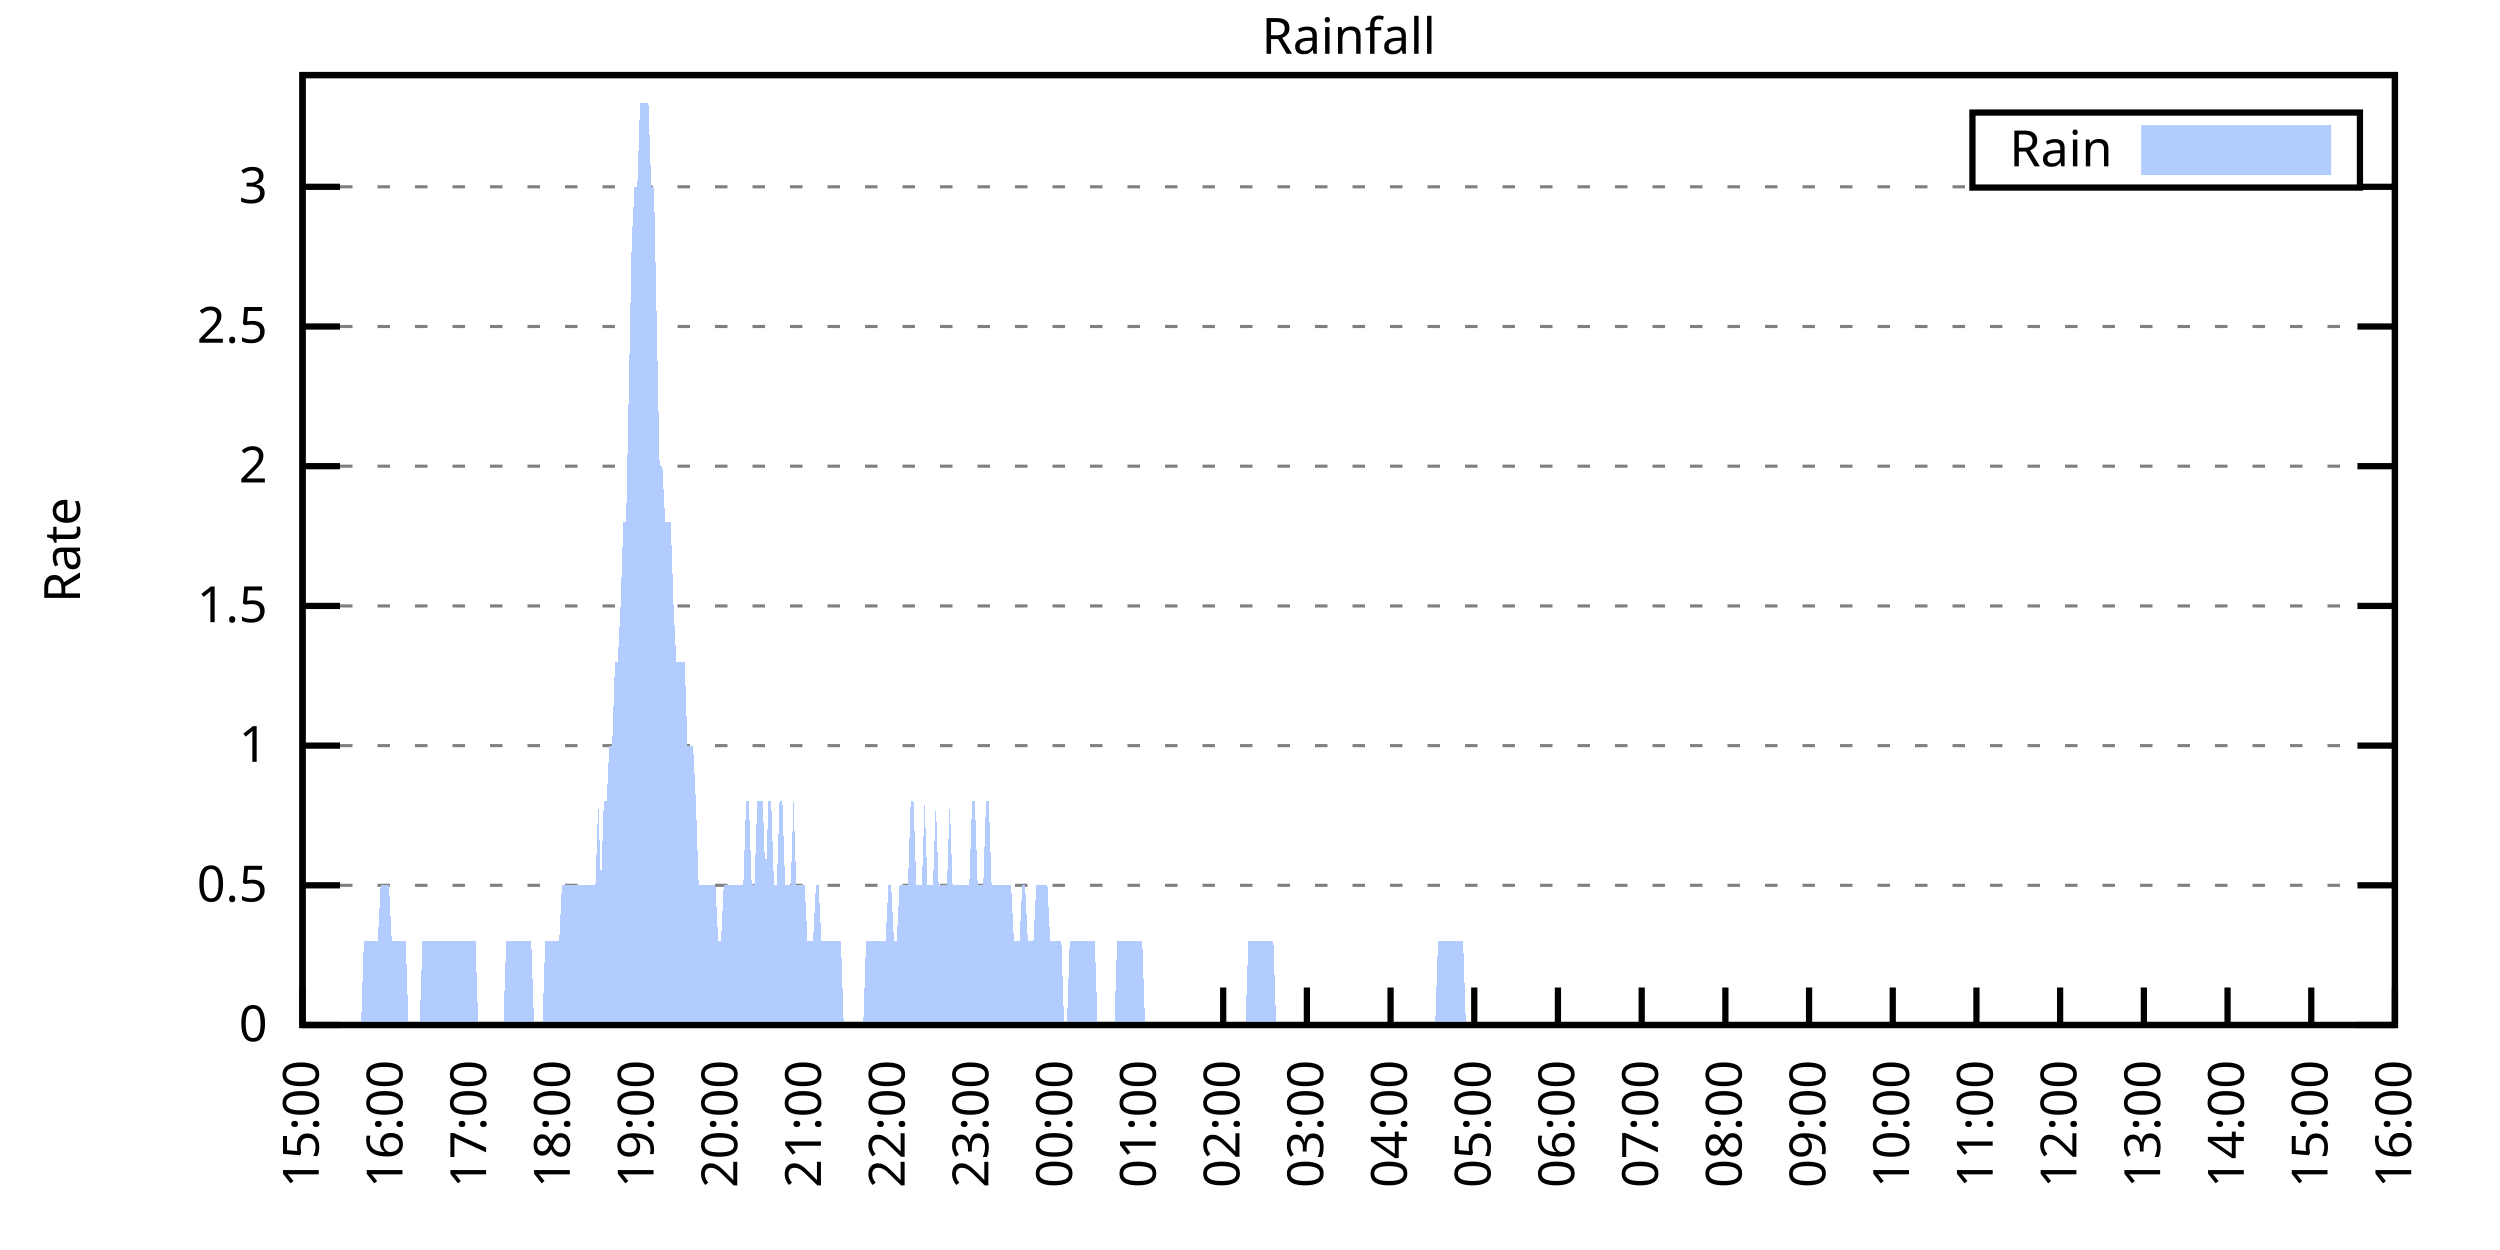
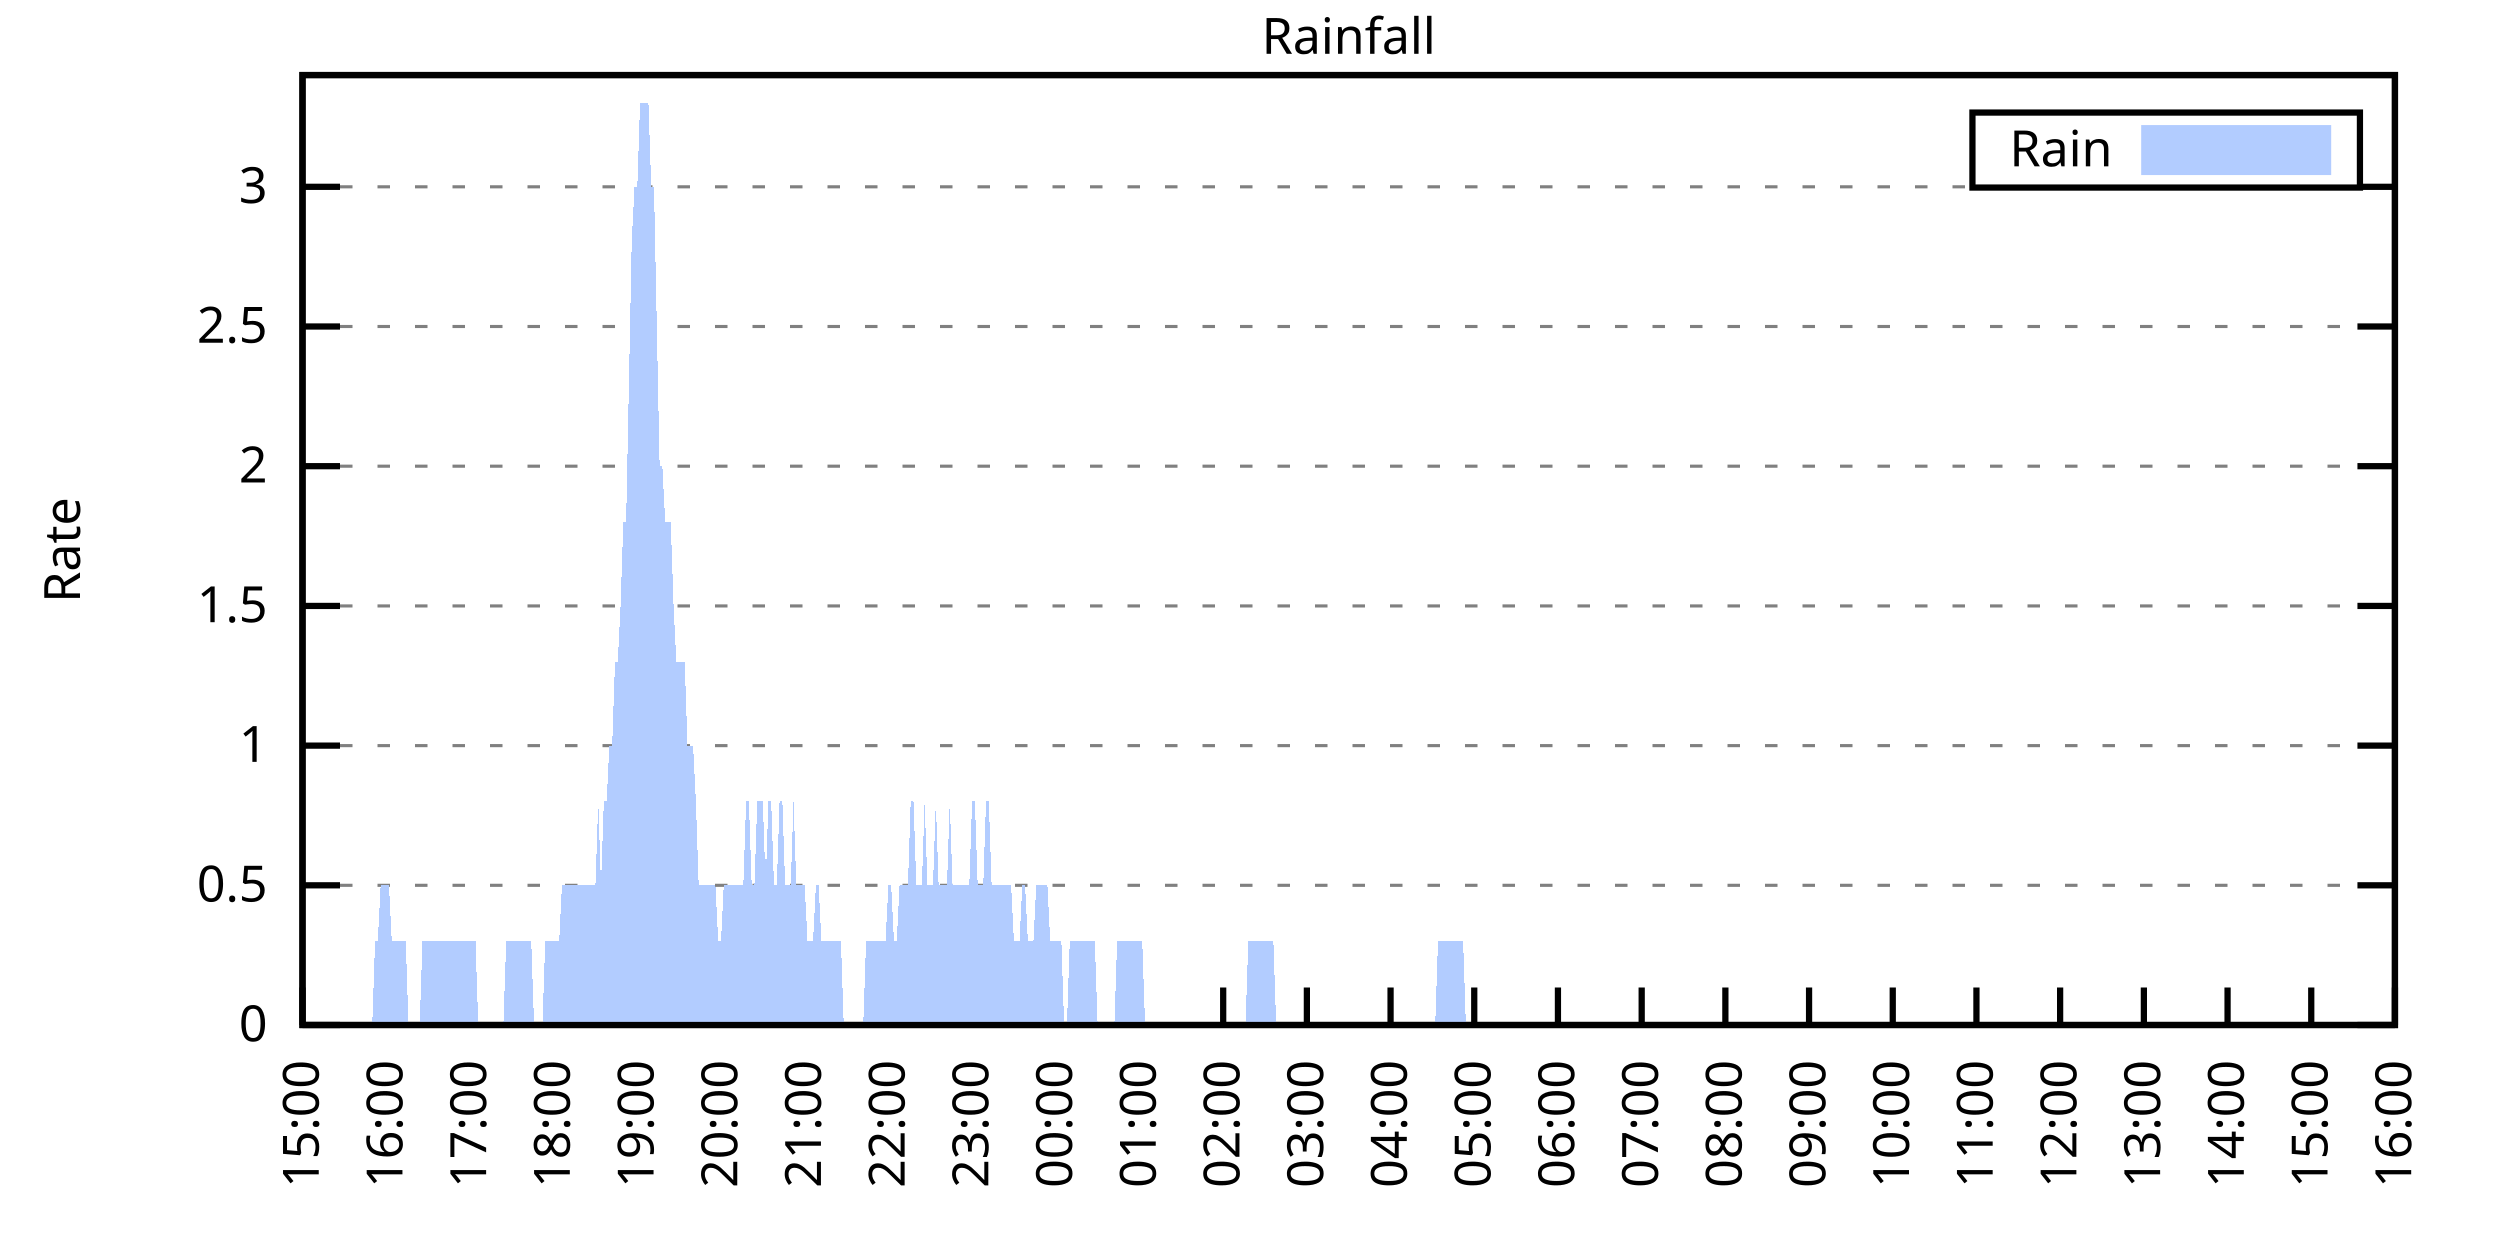
<svg xmlns="http://www.w3.org/2000/svg" xmlns:xlink="http://www.w3.org/1999/xlink" width="400" height="200" viewBox="0 0 400 200">
  <g id="gnuplot_canvas">
    <rect x="0" y="0" width="400" height="200" fill="none" />
    <defs>
      <circle id="gpDot" r="0.5" stroke-width="0.5" stroke="currentColor" />
      <path id="gpPt0" stroke-width="0.333" stroke="currentColor" d="M-1,0 h2 M0,-1 v2" />
      <path id="gpPt1" stroke-width="0.333" stroke="currentColor" d="M-1,-1 L1,1 M1,-1 L-1,1" />
      <path id="gpPt2" stroke-width="0.333" stroke="currentColor" d="M-1,0 L1,0 M0,-1 L0,1 M-1,-1 L1,1 M-1,1 L1,-1" />
      <rect id="gpPt3" stroke-width="0.333" stroke="currentColor" x="-1" y="-1" width="2" height="2" />
      <rect id="gpPt4" stroke-width="0.333" stroke="currentColor" fill="currentColor" x="-1" y="-1" width="2" height="2" />
      <circle id="gpPt5" stroke-width="0.333" stroke="currentColor" cx="0" cy="0" r="1" />
      <use xlink:href="#gpPt5" id="gpPt6" fill="currentColor" stroke="none" />
      <path id="gpPt7" stroke-width="0.333" stroke="currentColor" d="M0,-1.33 L-1.33,0.67 L1.33,0.67 z" />
      <use xlink:href="#gpPt7" id="gpPt8" fill="currentColor" stroke="none" />
      <use xlink:href="#gpPt7" id="gpPt9" stroke="currentColor" transform="rotate(180)" />
      <use xlink:href="#gpPt9" id="gpPt10" fill="currentColor" stroke="none" />
      <use xlink:href="#gpPt3" id="gpPt11" stroke="currentColor" transform="rotate(45)" />
      <use xlink:href="#gpPt11" id="gpPt12" fill="currentColor" stroke="none" />
      <path id="gpPt13" stroke-width="0.333" stroke="currentColor" d="M0,1.330 L1.265,0.411 L0.782,-1.067 L-0.782,-1.076 L-1.265,0.411 z" />
      <use xlink:href="#gpPt13" id="gpPt14" fill="currentColor" stroke="none" />
      <filter id="textbox" filterUnits="objectBoundingBox" x="0" y="0" height="1" width="1">
        <feFlood flood-color="white" flood-opacity="1" result="bgnd" />
        <feComposite in="SourceGraphic" in2="bgnd" operator="atop" />
      </filter>
      <filter id="greybox" filterUnits="objectBoundingBox" x="0" y="0" height="1" width="1">
        <feFlood flood-color="lightgrey" flood-opacity="1" result="grey" />
        <feComposite in="SourceGraphic" in2="grey" operator="atop" />
      </filter>
    </defs>
    <g fill="none" color="white" stroke="currentColor" stroke-width="1.00" stroke-linecap="butt" stroke-linejoin="miter">
</g>
    <g fill="none" color="black" stroke="currentColor" stroke-width="1.00" stroke-linecap="butt" stroke-linejoin="miter">
      <g stroke="none" shape-rendering="crispEdges">
        <polygon fill="rgb(255, 255, 255)" points="48.40,164.00 383.18,164.00 383.18,12.02 48.40,12.02 " />
      </g>
    </g>
    <g fill="none" color="black" stroke="currentColor" stroke-width="1.00" stroke-linecap="butt" stroke-linejoin="miter">
</g>
    <g fill="none" color="black" stroke="black" stroke-width="0.50" stroke-linecap="butt" stroke-linejoin="miter">
</g>
    <g fill="none" color="gray" stroke="currentColor" stroke-width="0.50" stroke-linecap="butt" stroke-linejoin="miter">
      <path stroke="gray" stroke-dasharray="2,4" class="gridline" d="M48.40,164.00 L383.19,164.00  " />
    </g>
    <g fill="none" color="gray" stroke="gray" stroke-width="1.00" stroke-linecap="butt" stroke-linejoin="miter">
</g>
    <g fill="none" color="black" stroke="currentColor" stroke-width="1.00" stroke-linecap="butt" stroke-linejoin="miter">
      <path stroke="black" d="M48.40,164.00 L54.40,164.00 M383.19,164.00 L377.19,164.00  " />
      <g transform="translate(42.80,166.60)" stroke="none" fill="black" font-family="Sans" font-size="8.00" text-anchor="end">
        <text>
          <tspan font-family="Sans"> 0</tspan>
        </text>
      </g>
    </g>
    <g fill="none" color="black" stroke="currentColor" stroke-width="1.00" stroke-linecap="butt" stroke-linejoin="miter">
</g>
    <g fill="none" color="black" stroke="black" stroke-width="0.50" stroke-linecap="butt" stroke-linejoin="miter">
</g>
    <g fill="none" color="gray" stroke="currentColor" stroke-width="0.50" stroke-linecap="butt" stroke-linejoin="miter">
      <path stroke="gray" stroke-dasharray="2,4" class="gridline" d="M48.40,141.65 L383.19,141.65  " />
    </g>
    <g fill="none" color="gray" stroke="gray" stroke-width="1.00" stroke-linecap="butt" stroke-linejoin="miter">
</g>
    <g fill="none" color="black" stroke="currentColor" stroke-width="1.00" stroke-linecap="butt" stroke-linejoin="miter">
      <path stroke="black" d="M48.40,141.65 L54.40,141.65 M383.19,141.65 L377.19,141.65  " />
      <g transform="translate(42.80,144.25)" stroke="none" fill="black" font-family="Sans" font-size="8.00" text-anchor="end">
        <text>
          <tspan font-family="Sans"> 0.5</tspan>
        </text>
      </g>
    </g>
    <g fill="none" color="black" stroke="currentColor" stroke-width="1.00" stroke-linecap="butt" stroke-linejoin="miter">
</g>
    <g fill="none" color="black" stroke="black" stroke-width="0.50" stroke-linecap="butt" stroke-linejoin="miter">
</g>
    <g fill="none" color="gray" stroke="currentColor" stroke-width="0.50" stroke-linecap="butt" stroke-linejoin="miter">
      <path stroke="gray" stroke-dasharray="2,4" class="gridline" d="M48.40,119.30 L383.19,119.30  " />
    </g>
    <g fill="none" color="gray" stroke="gray" stroke-width="1.00" stroke-linecap="butt" stroke-linejoin="miter">
</g>
    <g fill="none" color="black" stroke="currentColor" stroke-width="1.00" stroke-linecap="butt" stroke-linejoin="miter">
      <path stroke="black" d="M48.40,119.30 L54.40,119.30 M383.19,119.30 L377.19,119.30  " />
      <g transform="translate(42.80,121.90)" stroke="none" fill="black" font-family="Sans" font-size="8.00" text-anchor="end">
        <text>
          <tspan font-family="Sans"> 1</tspan>
        </text>
      </g>
    </g>
    <g fill="none" color="black" stroke="currentColor" stroke-width="1.00" stroke-linecap="butt" stroke-linejoin="miter">
</g>
    <g fill="none" color="black" stroke="black" stroke-width="0.50" stroke-linecap="butt" stroke-linejoin="miter">
</g>
    <g fill="none" color="gray" stroke="currentColor" stroke-width="0.50" stroke-linecap="butt" stroke-linejoin="miter">
      <path stroke="gray" stroke-dasharray="2,4" class="gridline" d="M48.40,96.95 L383.19,96.95  " />
    </g>
    <g fill="none" color="gray" stroke="gray" stroke-width="1.00" stroke-linecap="butt" stroke-linejoin="miter">
</g>
    <g fill="none" color="black" stroke="currentColor" stroke-width="1.00" stroke-linecap="butt" stroke-linejoin="miter">
      <path stroke="black" d="M48.40,96.95 L54.40,96.95 M383.19,96.95 L377.19,96.95  " />
      <g transform="translate(42.80,99.55)" stroke="none" fill="black" font-family="Sans" font-size="8.00" text-anchor="end">
        <text>
          <tspan font-family="Sans"> 1.5</tspan>
        </text>
      </g>
    </g>
    <g fill="none" color="black" stroke="currentColor" stroke-width="1.00" stroke-linecap="butt" stroke-linejoin="miter">
</g>
    <g fill="none" color="black" stroke="black" stroke-width="0.50" stroke-linecap="butt" stroke-linejoin="miter">
</g>
    <g fill="none" color="gray" stroke="currentColor" stroke-width="0.50" stroke-linecap="butt" stroke-linejoin="miter">
      <path stroke="gray" stroke-dasharray="2,4" class="gridline" d="M48.40,74.59 L383.19,74.59  " />
    </g>
    <g fill="none" color="gray" stroke="gray" stroke-width="1.00" stroke-linecap="butt" stroke-linejoin="miter">
</g>
    <g fill="none" color="black" stroke="currentColor" stroke-width="1.00" stroke-linecap="butt" stroke-linejoin="miter">
      <path stroke="black" d="M48.40,74.59 L54.40,74.59 M383.19,74.59 L377.19,74.59  " />
      <g transform="translate(42.80,77.19)" stroke="none" fill="black" font-family="Sans" font-size="8.00" text-anchor="end">
        <text>
          <tspan font-family="Sans"> 2</tspan>
        </text>
      </g>
    </g>
    <g fill="none" color="black" stroke="currentColor" stroke-width="1.00" stroke-linecap="butt" stroke-linejoin="miter">
</g>
    <g fill="none" color="black" stroke="black" stroke-width="0.50" stroke-linecap="butt" stroke-linejoin="miter">
</g>
    <g fill="none" color="gray" stroke="currentColor" stroke-width="0.50" stroke-linecap="butt" stroke-linejoin="miter">
      <path stroke="gray" stroke-dasharray="2,4" class="gridline" d="M48.40,52.24 L383.19,52.24  " />
    </g>
    <g fill="none" color="gray" stroke="gray" stroke-width="1.00" stroke-linecap="butt" stroke-linejoin="miter">
</g>
    <g fill="none" color="black" stroke="currentColor" stroke-width="1.00" stroke-linecap="butt" stroke-linejoin="miter">
      <path stroke="black" d="M48.40,52.24 L54.40,52.24 M383.19,52.24 L377.19,52.24  " />
      <g transform="translate(42.80,54.84)" stroke="none" fill="black" font-family="Sans" font-size="8.00" text-anchor="end">
        <text>
          <tspan font-family="Sans"> 2.5</tspan>
        </text>
      </g>
    </g>
    <g fill="none" color="black" stroke="currentColor" stroke-width="1.00" stroke-linecap="butt" stroke-linejoin="miter">
</g>
    <g fill="none" color="black" stroke="black" stroke-width="0.50" stroke-linecap="butt" stroke-linejoin="miter">
</g>
    <g fill="none" color="gray" stroke="currentColor" stroke-width="0.50" stroke-linecap="butt" stroke-linejoin="miter">
      <path stroke="gray" stroke-dasharray="2,4" class="gridline" d="M48.40,29.89 L315.59,29.89 M377.59,29.89 L383.19,29.89  " />
    </g>
    <g fill="none" color="gray" stroke="gray" stroke-width="1.00" stroke-linecap="butt" stroke-linejoin="miter">
</g>
    <g fill="none" color="black" stroke="currentColor" stroke-width="1.00" stroke-linecap="butt" stroke-linejoin="miter">
      <path stroke="black" d="M48.40,29.89 L54.40,29.89 M383.19,29.89 L377.19,29.89  " />
      <g transform="translate(42.80,32.49)" stroke="none" fill="black" font-family="Sans" font-size="8.00" text-anchor="end">
        <text>
          <tspan font-family="Sans"> 3</tspan>
        </text>
      </g>
    </g>
    <g fill="none" color="black" stroke="currentColor" stroke-width="1.00" stroke-linecap="butt" stroke-linejoin="miter">
      <path stroke="black" d="M48.40,164.00 L48.40,158.00  " />
      <g transform="translate(51.00,169.60) rotate(270.00)" stroke="none" fill="black" font-family="Sans" font-size="8.00" text-anchor="end">
        <text>
          <tspan font-family="Sans">15:00</tspan>
        </text>
      </g>
    </g>
    <g fill="none" color="black" stroke="currentColor" stroke-width="1.00" stroke-linecap="butt" stroke-linejoin="miter">
      <path stroke="black" d="M61.79,164.00 L61.79,158.00  " />
      <g transform="translate(64.39,169.60) rotate(270.00)" stroke="none" fill="black" font-family="Sans" font-size="8.00" text-anchor="end">
        <text>
          <tspan font-family="Sans">16:00</tspan>
        </text>
      </g>
    </g>
    <g fill="none" color="black" stroke="currentColor" stroke-width="1.00" stroke-linecap="butt" stroke-linejoin="miter">
      <path stroke="black" d="M75.18,164.00 L75.18,158.00  " />
      <g transform="translate(77.78,169.60) rotate(270.00)" stroke="none" fill="black" font-family="Sans" font-size="8.00" text-anchor="end">
        <text>
          <tspan font-family="Sans">17:00</tspan>
        </text>
      </g>
    </g>
    <g fill="none" color="black" stroke="currentColor" stroke-width="1.00" stroke-linecap="butt" stroke-linejoin="miter">
      <path stroke="black" d="M88.57,164.00 L88.57,158.00  " />
      <g transform="translate(91.17,169.60) rotate(270.00)" stroke="none" fill="black" font-family="Sans" font-size="8.00" text-anchor="end">
        <text>
          <tspan font-family="Sans">18:00</tspan>
        </text>
      </g>
    </g>
    <g fill="none" color="black" stroke="currentColor" stroke-width="1.00" stroke-linecap="butt" stroke-linejoin="miter">
      <path stroke="black" d="M101.97,164.00 L101.97,158.00  " />
      <g transform="translate(104.57,169.60) rotate(270.00)" stroke="none" fill="black" font-family="Sans" font-size="8.00" text-anchor="end">
        <text>
          <tspan font-family="Sans">19:00</tspan>
        </text>
      </g>
    </g>
    <g fill="none" color="black" stroke="currentColor" stroke-width="1.00" stroke-linecap="butt" stroke-linejoin="miter">
      <path stroke="black" d="M115.36,164.00 L115.36,158.00  " />
      <g transform="translate(117.96,169.60) rotate(270.00)" stroke="none" fill="black" font-family="Sans" font-size="8.00" text-anchor="end">
        <text>
          <tspan font-family="Sans">20:00</tspan>
        </text>
      </g>
    </g>
    <g fill="none" color="black" stroke="currentColor" stroke-width="1.00" stroke-linecap="butt" stroke-linejoin="miter">
      <path stroke="black" d="M128.75,164.00 L128.75,158.00  " />
      <g transform="translate(131.35,169.60) rotate(270.00)" stroke="none" fill="black" font-family="Sans" font-size="8.00" text-anchor="end">
        <text>
          <tspan font-family="Sans">21:00</tspan>
        </text>
      </g>
    </g>
    <g fill="none" color="black" stroke="currentColor" stroke-width="1.00" stroke-linecap="butt" stroke-linejoin="miter">
      <path stroke="black" d="M142.14,164.00 L142.14,158.00  " />
      <g transform="translate(144.74,169.60) rotate(270.00)" stroke="none" fill="black" font-family="Sans" font-size="8.00" text-anchor="end">
        <text>
          <tspan font-family="Sans">22:00</tspan>
        </text>
      </g>
    </g>
    <g fill="none" color="black" stroke="currentColor" stroke-width="1.00" stroke-linecap="butt" stroke-linejoin="miter">
      <path stroke="black" d="M155.53,164.00 L155.53,158.00  " />
      <g transform="translate(158.13,169.60) rotate(270.00)" stroke="none" fill="black" font-family="Sans" font-size="8.00" text-anchor="end">
        <text>
          <tspan font-family="Sans">23:00</tspan>
        </text>
      </g>
    </g>
    <g fill="none" color="black" stroke="currentColor" stroke-width="1.00" stroke-linecap="butt" stroke-linejoin="miter">
      <path stroke="black" d="M168.92,164.00 L168.92,158.00  " />
      <g transform="translate(171.52,169.60) rotate(270.00)" stroke="none" fill="black" font-family="Sans" font-size="8.00" text-anchor="end">
        <text>
          <tspan font-family="Sans">00:00</tspan>
        </text>
      </g>
    </g>
    <g fill="none" color="black" stroke="currentColor" stroke-width="1.00" stroke-linecap="butt" stroke-linejoin="miter">
      <path stroke="black" d="M182.32,164.00 L182.32,158.00  " />
      <g transform="translate(184.92,169.60) rotate(270.00)" stroke="none" fill="black" font-family="Sans" font-size="8.00" text-anchor="end">
        <text>
          <tspan font-family="Sans">01:00</tspan>
        </text>
      </g>
    </g>
    <g fill="none" color="black" stroke="currentColor" stroke-width="1.00" stroke-linecap="butt" stroke-linejoin="miter">
      <path stroke="black" d="M195.71,164.00 L195.71,158.00  " />
      <g transform="translate(198.31,169.60) rotate(270.00)" stroke="none" fill="black" font-family="Sans" font-size="8.00" text-anchor="end">
        <text>
          <tspan font-family="Sans">02:00</tspan>
        </text>
      </g>
    </g>
    <g fill="none" color="black" stroke="currentColor" stroke-width="1.00" stroke-linecap="butt" stroke-linejoin="miter">
      <path stroke="black" d="M209.10,164.00 L209.10,158.00  " />
      <g transform="translate(211.70,169.60) rotate(270.00)" stroke="none" fill="black" font-family="Sans" font-size="8.00" text-anchor="end">
        <text>
          <tspan font-family="Sans">03:00</tspan>
        </text>
      </g>
    </g>
    <g fill="none" color="black" stroke="currentColor" stroke-width="1.00" stroke-linecap="butt" stroke-linejoin="miter">
      <path stroke="black" d="M222.49,164.00 L222.49,158.00  " />
      <g transform="translate(225.09,169.60) rotate(270.00)" stroke="none" fill="black" font-family="Sans" font-size="8.00" text-anchor="end">
        <text>
          <tspan font-family="Sans">04:00</tspan>
        </text>
      </g>
    </g>
    <g fill="none" color="black" stroke="currentColor" stroke-width="1.00" stroke-linecap="butt" stroke-linejoin="miter">
      <path stroke="black" d="M235.88,164.00 L235.88,158.00  " />
      <g transform="translate(238.48,169.60) rotate(270.00)" stroke="none" fill="black" font-family="Sans" font-size="8.00" text-anchor="end">
        <text>
          <tspan font-family="Sans">05:00</tspan>
        </text>
      </g>
    </g>
    <g fill="none" color="black" stroke="currentColor" stroke-width="1.00" stroke-linecap="butt" stroke-linejoin="miter">
      <path stroke="black" d="M249.27,164.00 L249.27,158.00  " />
      <g transform="translate(251.87,169.60) rotate(270.00)" stroke="none" fill="black" font-family="Sans" font-size="8.00" text-anchor="end">
        <text>
          <tspan font-family="Sans">06:00</tspan>
        </text>
      </g>
    </g>
    <g fill="none" color="black" stroke="currentColor" stroke-width="1.00" stroke-linecap="butt" stroke-linejoin="miter">
      <path stroke="black" d="M262.67,164.00 L262.67,158.00  " />
      <g transform="translate(265.27,169.60) rotate(270.00)" stroke="none" fill="black" font-family="Sans" font-size="8.00" text-anchor="end">
        <text>
          <tspan font-family="Sans">07:00</tspan>
        </text>
      </g>
    </g>
    <g fill="none" color="black" stroke="currentColor" stroke-width="1.00" stroke-linecap="butt" stroke-linejoin="miter">
      <path stroke="black" d="M276.06,164.00 L276.06,158.00  " />
      <g transform="translate(278.66,169.60) rotate(270.00)" stroke="none" fill="black" font-family="Sans" font-size="8.00" text-anchor="end">
        <text>
          <tspan font-family="Sans">08:00</tspan>
        </text>
      </g>
    </g>
    <g fill="none" color="black" stroke="currentColor" stroke-width="1.00" stroke-linecap="butt" stroke-linejoin="miter">
      <path stroke="black" d="M289.45,164.00 L289.45,158.00  " />
      <g transform="translate(292.05,169.60) rotate(270.00)" stroke="none" fill="black" font-family="Sans" font-size="8.00" text-anchor="end">
        <text>
          <tspan font-family="Sans">09:00</tspan>
        </text>
      </g>
    </g>
    <g fill="none" color="black" stroke="currentColor" stroke-width="1.00" stroke-linecap="butt" stroke-linejoin="miter">
      <path stroke="black" d="M302.84,164.00 L302.84,158.00  " />
      <g transform="translate(305.44,169.60) rotate(270.00)" stroke="none" fill="black" font-family="Sans" font-size="8.00" text-anchor="end">
        <text>
          <tspan font-family="Sans">10:00</tspan>
        </text>
      </g>
    </g>
    <g fill="none" color="black" stroke="currentColor" stroke-width="1.00" stroke-linecap="butt" stroke-linejoin="miter">
      <path stroke="black" d="M316.23,164.00 L316.23,158.00  " />
      <g transform="translate(318.83,169.60) rotate(270.00)" stroke="none" fill="black" font-family="Sans" font-size="8.00" text-anchor="end">
        <text>
          <tspan font-family="Sans">11:00</tspan>
        </text>
      </g>
    </g>
    <g fill="none" color="black" stroke="currentColor" stroke-width="1.00" stroke-linecap="butt" stroke-linejoin="miter">
      <path stroke="black" d="M329.62,164.00 L329.62,158.00  " />
      <g transform="translate(332.22,169.60) rotate(270.00)" stroke="none" fill="black" font-family="Sans" font-size="8.00" text-anchor="end">
        <text>
          <tspan font-family="Sans">12:00</tspan>
        </text>
      </g>
    </g>
    <g fill="none" color="black" stroke="currentColor" stroke-width="1.00" stroke-linecap="butt" stroke-linejoin="miter">
      <path stroke="black" d="M343.02,164.00 L343.02,158.00  " />
      <g transform="translate(345.62,169.60) rotate(270.00)" stroke="none" fill="black" font-family="Sans" font-size="8.00" text-anchor="end">
        <text>
          <tspan font-family="Sans">13:00</tspan>
        </text>
      </g>
    </g>
    <g fill="none" color="black" stroke="currentColor" stroke-width="1.00" stroke-linecap="butt" stroke-linejoin="miter">
      <path stroke="black" d="M356.41,164.00 L356.41,158.00  " />
      <g transform="translate(359.01,169.60) rotate(270.00)" stroke="none" fill="black" font-family="Sans" font-size="8.00" text-anchor="end">
        <text>
          <tspan font-family="Sans">14:00</tspan>
        </text>
      </g>
    </g>
    <g fill="none" color="black" stroke="currentColor" stroke-width="1.00" stroke-linecap="butt" stroke-linejoin="miter">
      <path stroke="black" d="M369.80,164.00 L369.80,158.00  " />
      <g transform="translate(372.40,169.60) rotate(270.00)" stroke="none" fill="black" font-family="Sans" font-size="8.00" text-anchor="end">
        <text>
          <tspan font-family="Sans">15:00</tspan>
        </text>
      </g>
    </g>
    <g fill="none" color="black" stroke="currentColor" stroke-width="1.00" stroke-linecap="butt" stroke-linejoin="miter">
      <path stroke="black" d="M383.19,164.00 L383.19,158.00  " />
      <g transform="translate(385.79,169.60) rotate(270.00)" stroke="none" fill="black" font-family="Sans" font-size="8.00" text-anchor="end">
        <text>
          <tspan font-family="Sans">16:00</tspan>
        </text>
      </g>
    </g>
    <g fill="none" color="black" stroke="currentColor" stroke-width="1.00" stroke-linecap="butt" stroke-linejoin="miter">
</g>
    <g fill="none" color="black" stroke="currentColor" stroke-width="1.00" stroke-linecap="butt" stroke-linejoin="miter">
      <path stroke="black" d="M48.40,12.01 L48.40,164.00 L383.19,164.00 L383.19,12.01 L48.40,12.01 Z  " />
    </g>
    <g fill="none" color="black" stroke="currentColor" stroke-width="1.00" stroke-linecap="butt" stroke-linejoin="miter">
</g>
    <g fill="none" color="black" stroke="currentColor" stroke-width="1.00" stroke-linecap="butt" stroke-linejoin="miter">
      <path stroke="black" d="M315.59,30.01 L315.59,18.01 L377.59,18.01 L377.59,30.01 L315.59,30.01 Z  " />
    </g>
    <g id="Rainfall_plot_1">
      <g fill="none" color="white" stroke="black" stroke-width="2.00" stroke-linecap="butt" stroke-linejoin="miter">
</g>
      <g fill="none" color="black" stroke="currentColor" stroke-width="2.00" stroke-linecap="butt" stroke-linejoin="miter">
        <g transform="translate(337.99,26.61)" stroke="none" fill="black" font-family="Sans" font-size="8.00" text-anchor="end">
          <text>
            <tspan font-family="Sans">Rain</tspan>
          </text>
        </g>
      </g>
      <g fill="none" color="black" stroke="currentColor" stroke-width="2.00" stroke-linecap="butt" stroke-linejoin="miter">
        <g stroke="none" shape-rendering="crispEdges">
          <polygon fill="rgb(178, 204, 255)" points="343.59,27.01 371.99,27.01 371.99,21.01 343.59,21.01 " />
        </g>
        <path stroke="rgb(178, 204, 255)" d="M343.59,27.01 L371.99,27.01 L371.99,21.01 L343.59,21.01 L343.59,27.01 Z  " />
      </g>
      <g fill="none" color="black" stroke="currentColor" stroke-width="2.00" stroke-linecap="butt" stroke-linejoin="miter">
        <g stroke="none" shape-rendering="crispEdges">
-           <polygon fill="rgb(178, 204, 255)" points="51.97,164.00 52.42,164.00 52.86,164.00 53.31,164.00 53.76,164.00 54.20,164.00 54.65,164.00 55.10,164.00 55.54,164.00 55.99,164.00 56.43,164.00 56.88,164.00 57.33,164.00 57.77,164.00 58.22,150.59 58.67,150.59 59.11,150.59 59.56,150.59 60.01,150.59 60.45,150.59 60.90,141.65 61.35,141.65 61.79,141.65 62.24,141.65 62.68,150.59 63.13,150.59 63.58,150.59 64.02,150.59 64.47,150.59 64.92,150.59 65.36,164.00 65.81,164.00 66.26,164.00 66.70,164.00 67.15,164.00 67.59,150.59 68.04,150.59 68.49,150.59 68.93,150.59 69.38,150.59 69.83,150.59 70.27,150.59 70.72,150.59 71.17,150.59 71.61,150.59 72.06,150.59 72.50,150.59 72.95,150.59 73.40,150.59 73.84,150.59 74.29,150.59 74.74,150.59 75.18,150.59 75.63,150.59 76.08,150.59 76.52,164.00 76.97,164.00 77.42,164.00 77.86,164.00 78.31,164.00 78.75,164.00 79.20,164.00 79.65,164.00 80.09,164.00 80.54,164.00 80.99,150.59 81.43,150.59 81.88,150.59 82.33,150.59 82.77,150.59 83.22,150.59 83.66,150.59 84.11,150.59 84.56,150.59 85.00,150.59 85.45,164.00 85.90,164.00 86.34,164.00 86.79,164.00 87.24,150.59 87.68,150.59 88.13,150.59 88.57,150.59 89.02,150.59 89.47,150.59 89.91,141.65 90.36,141.65 90.81,141.65 91.25,141.65 91.70,141.65 92.15,141.65 92.59,141.65 93.04,141.65 93.49,141.65 93.93,141.65 94.38,141.65 94.82,141.65 95.27,141.65 95.72,128.24 96.16,141.65 96.61,128.24 97.06,128.24 97.50,119.30 97.95,119.30 98.40,105.89 98.84,105.89 99.29,96.95 99.73,83.53 100.18,83.53 100.63,61.18 101.07,38.83 101.52,29.89 101.97,29.89 102.41,16.48 102.86,16.48 103.31,16.48 103.75,16.48 104.20,29.89 104.64,29.89 105.09,52.24 105.54,74.59 105.98,74.59 106.43,83.53 106.88,83.53 107.32,83.53 107.77,96.95 108.22,105.89 108.66,105.89 109.11,105.89 109.55,105.89 110.00,119.30 110.45,119.30 110.89,119.30 111.34,128.24 111.79,141.65 112.23,141.65 112.68,141.65 113.13,141.65 113.57,141.65 114.02,141.65 114.47,141.65 114.91,150.59 115.36,150.59 115.80,141.65 116.25,141.65 116.70,141.65 117.14,141.65 117.59,141.65 118.04,141.65 118.48,141.65 118.93,141.65 119.38,128.24 119.82,128.24 120.27,141.65 120.71,141.65 121.16,128.24 121.61,128.24 122.05,128.24 122.50,141.65 122.95,128.24 123.39,128.24 123.84,141.65 124.29,141.65 124.73,128.24 125.18,128.24 125.62,141.65 126.07,141.65 126.52,141.65 126.96,128.24 127.41,141.65 127.86,141.65 128.30,141.65 128.75,141.65 129.20,150.59 129.64,150.59 130.09,150.59 130.54,141.65 130.98,141.65 131.43,150.59 131.87,150.59 132.32,150.59 132.77,150.59 133.21,150.59 133.66,150.59 134.11,150.59 134.55,150.59 135.00,164.00 135.45,164.00 135.89,164.00 136.34,164.00 136.78,164.00 137.23,164.00 137.68,164.00 138.12,164.00 138.57,150.59 139.02,150.59 139.46,150.59 139.91,150.59 140.36,150.59 140.80,150.59 141.25,150.59 141.69,150.59 142.14,141.65 142.59,141.65 143.03,150.59 143.48,150.59 143.93,141.65 144.37,141.65 144.82,141.65 145.27,141.65 145.71,128.24 146.16,128.24 146.61,141.65 147.05,141.65 147.50,141.65 147.94,128.24 148.39,141.65 148.84,141.65 149.28,141.65 149.73,128.24 150.18,141.65 150.62,141.65 151.07,141.65 151.52,141.65 151.96,128.24 152.41,141.65 152.85,141.65 153.30,141.65 153.75,141.65 154.19,141.65 154.64,141.65 155.09,141.65 155.53,128.24 155.98,128.24 156.43,141.65 156.87,141.65 157.32,141.65 157.76,128.24 158.21,128.24 158.66,141.65 159.10,141.65 159.55,141.65 160.00,141.65 160.44,141.65 160.89,141.65 161.34,141.65 161.78,141.65 162.23,150.59 162.67,150.59 163.12,150.59 163.57,141.65 164.01,141.65 164.46,150.59 164.91,150.59 165.35,150.59 165.80,141.65 166.25,141.65 166.69,141.65 167.14,141.65 167.59,141.65 168.03,150.59 168.48,150.59 168.92,150.59 169.37,150.59 169.82,150.59 170.26,164.00 170.71,164.00 171.16,150.59 171.60,150.59 172.05,150.59 172.50,150.59 172.94,150.59 173.39,150.59 173.83,150.59 174.28,150.59 174.73,150.59 175.17,150.59 175.62,164.00 176.07,164.00 176.51,164.00 176.96,164.00 177.41,164.00 177.85,164.00 178.30,164.00 178.74,150.59 179.19,150.59 179.64,150.59 180.08,150.59 180.53,150.59 180.98,150.59 181.42,150.59 181.87,150.59 182.32,150.59 182.76,150.59 183.21,164.00 183.66,164.00 184.10,164.00 184.55,164.00 184.99,164.00 185.44,164.00 185.89,164.00 186.33,164.00 186.78,164.00 187.23,164.00 187.67,164.00 188.12,164.00 188.57,164.00 189.01,164.00 189.46,164.00 189.90,164.00 190.35,164.00 190.80,164.00 191.24,164.00 191.69,164.00 192.14,164.00 192.58,164.00 193.03,164.00 193.48,164.00 193.92,164.00 194.37,164.00 194.81,164.00 195.26,164.00 195.71,164.00 196.15,164.00 196.60,164.00 197.05,164.00 197.49,164.00 197.94,164.00 198.39,164.00 198.83,164.00 199.28,164.00 199.73,150.59 200.17,150.59 200.62,150.59 201.06,150.59 201.51,150.59 201.96,150.59 202.40,150.59 202.85,150.59 203.30,150.59 203.74,150.59 204.19,164.00 204.64,164.00 205.08,164.00 205.53,164.00 205.97,164.00 206.42,164.00 206.87,164.00 207.31,164.00 207.76,164.00 208.21,164.00 208.65,164.00 209.10,164.00 209.55,164.00 209.99,164.00 210.44,164.00 210.88,164.00 211.33,164.00 211.78,164.00 212.22,164.00 212.67,164.00 213.12,164.00 213.56,164.00 214.01,164.00 214.46,164.00 214.90,164.00 215.35,164.00 215.80,164.00 216.24,164.00 216.69,164.00 217.13,164.00 217.58,164.00 218.03,164.00 218.47,164.00 218.92,164.00 219.37,164.00 219.81,164.00 220.26,164.00 220.71,164.00 221.15,164.00 221.60,164.00 222.04,164.00 222.49,164.00 222.94,164.00 223.38,164.00 223.83,164.00 224.28,164.00 224.72,164.00 225.17,164.00 225.62,164.00 226.06,164.00 226.51,164.00 226.95,164.00 227.40,164.00 227.85,164.00 228.29,164.00 228.74,164.00 229.19,164.00 229.63,164.00 230.08,150.59 230.53,150.59 230.97,150.59 231.42,150.59 231.86,150.59 232.31,150.59 232.76,150.59 233.20,150.59 233.65,150.59 234.10,150.59 234.54,164.00 234.99,164.00 235.44,164.00 235.88,164.00 236.33,164.00 236.78,164.00 237.22,164.00 237.67,164.00 238.11,164.00 238.56,164.00 239.01,164.00 239.45,164.00 239.90,164.00 240.35,164.00 240.79,164.00 241.24,164.00 241.69,164.00 242.13,164.00 242.58,164.00 243.02,164.00 243.47,164.00 243.92,164.00 244.36,164.00 244.81,164.00 245.26,164.00 245.70,164.00 246.15,164.00 246.60,164.00 247.04,164.00 247.49,164.00 247.93,164.00 248.38,164.00 248.83,164.00 249.27,164.00 249.72,164.00 250.17,164.00 250.61,164.00 251.06,164.00 251.51,164.00 251.95,164.00 252.40,164.00 252.85,164.00 253.29,164.00 253.74,164.00 254.18,164.00 254.63,164.00 255.08,164.00 255.52,164.00 255.97,164.00 256.42,164.00 256.86,164.00 257.31,164.00 257.76,164.00 258.20,164.00 258.65,164.00 259.09,164.00 259.54,164.00 259.99,164.00 260.43,164.00 260.88,164.00 261.33,164.00 261.77,164.00 262.22,164.00 262.67,164.00 263.11,164.00 263.56,164.00 264.00,164.00 264.45,164.00 264.90,164.00 265.34,164.00 265.79,164.00 266.24,164.00 266.68,164.00 267.13,164.00 267.58,164.00 268.02,164.00 268.47,164.00 268.92,164.00 269.36,164.00 269.81,164.00 270.25,164.00 270.70,164.00 271.15,164.00 271.59,164.00 272.04,164.00 272.49,164.00 272.93,164.00 273.38,164.00 273.83,164.00 274.27,164.00 274.72,164.00 275.16,164.00 275.61,164.00 276.06,164.00 276.50,164.00 276.95,164.00 277.40,164.00 277.84,164.00 278.29,164.00 278.74,164.00 279.18,164.00 279.63,164.00 280.07,164.00 280.52,164.00 280.97,164.00 281.41,164.00 281.86,164.00 282.31,164.00 282.75,164.00 283.20,164.00 283.65,164.00 284.09,164.00 284.54,164.00 284.98,164.00 285.43,164.00 285.88,164.00 286.32,164.00 286.77,164.00 287.22,164.00 287.66,164.00 288.11,164.00 288.56,164.00 289.00,164.00 289.45,164.00 289.90,164.00 290.34,164.00 290.79,164.00 291.23,164.00 291.68,164.00 292.13,164.00 292.57,164.00 293.02,164.00 293.47,164.00 293.91,164.00 294.36,164.00 294.81,164.00 295.25,164.00 295.70,164.00 296.14,164.00 296.59,164.00 297.04,164.00 297.48,164.00 297.93,164.00 298.38,164.00 298.82,164.00 299.27,164.00 299.72,164.00 300.16,164.00 300.61,164.00 301.05,164.00 301.50,164.00 301.95,164.00 302.39,164.00 302.84,164.00 303.29,164.00 303.73,164.00 304.18,164.00 304.63,164.00 305.07,164.00 305.52,164.00 305.97,164.00 306.41,164.00 306.86,164.00 307.30,164.00 307.75,164.00 308.20,164.00 308.64,164.00 309.09,164.00 309.54,164.00 309.98,164.00 310.43,164.00 310.88,164.00 311.32,164.00 311.77,164.00 312.21,164.00 312.66,164.00 313.11,164.00 313.55,164.00 314.00,164.00 314.45,164.00 314.89,164.00 315.34,164.00 315.79,164.00 316.23,164.00 316.68,164.00 317.12,164.00 317.57,164.00 318.02,164.00 318.46,164.00 318.91,164.00 319.36,164.00 319.80,164.00 320.25,164.00 320.70,164.00 321.14,164.00 321.59,164.00 322.04,164.00 322.48,164.00 322.93,164.00 323.37,164.00 323.82,164.00 324.27,164.00 324.71,164.00 325.16,164.00 325.61,164.00 326.05,164.00 326.50,164.00 326.95,164.00 327.39,164.00 327.84,164.00 328.28,164.00 328.73,164.00 329.18,164.00 329.62,164.00 330.07,164.00 330.52,164.00 330.96,164.00 331.41,164.00 331.86,164.00 332.30,164.00 332.75,164.00 333.19,164.00 333.64,164.00 334.09,164.00 334.53,164.00 334.98,164.00 335.43,164.00 335.87,164.00 336.32,164.00 336.77,164.00 337.21,164.00 337.66,164.00 338.10,164.00 338.55,164.00 339.00,164.00 339.44,164.00 339.89,164.00 340.34,164.00 340.78,164.00 341.23,164.00 341.68,164.00 342.12,164.00 342.57,164.00 343.02,164.00 343.46,164.00 343.91,164.00 344.35,164.00 344.80,164.00 345.25,164.00 345.69,164.00 346.14,164.00 346.59,164.00 347.03,164.00 347.48,164.00 347.93,164.00 348.37,164.00 348.82,164.00 349.26,164.00 349.71,164.00 350.16,164.00 350.60,164.00 351.05,164.00 351.50,164.00 351.94,164.00 352.39,164.00 352.84,164.00 353.28,164.00 353.73,164.00 354.17,164.00 354.62,164.00 355.07,164.00 355.51,164.00 355.96,164.00 356.41,164.00 356.85,164.00 357.30,164.00 357.75,164.00 358.19,164.00 358.64,164.00 359.09,164.00 359.53,164.00 359.98,164.00 360.42,164.00 360.87,164.00 361.32,164.00 361.76,164.00 362.21,164.00 362.66,164.00 363.10,164.00 363.55,164.00 364.00,164.00 364.44,164.00 364.89,164.00 365.33,164.00 365.78,164.00 366.23,164.00 366.67,164.00 367.12,164.00 367.57,164.00 368.01,164.00 368.46,164.00 368.91,164.00 369.35,164.00 369.80,164.00 370.24,164.00 370.69,164.00 371.14,164.00 371.58,164.00 372.03,164.00 372.48,164.00 372.92,164.00 372.92,164.00 51.97,164.00 " />
+           <polygon fill="rgb(178, 204, 255)" points="55.54,164.00 55.99,164.00 56.43,164.00 56.88,164.00 57.33,164.00 57.77,164.00 58.22,164.00 58.67,164.00 59.11,164.00 59.56,164.00 60.01,150.59 60.45,150.59 60.90,141.65 61.35,141.65 61.79,141.65 62.24,141.65 62.68,150.59 63.13,150.59 63.58,150.59 64.02,150.59 64.47,150.59 64.92,150.59 65.36,164.00 65.81,164.00 66.26,164.00 66.70,164.00 67.15,164.00 67.59,150.59 68.04,150.59 68.49,150.59 68.93,150.59 69.38,150.59 69.83,150.59 70.27,150.59 70.72,150.59 71.17,150.59 71.61,150.59 72.06,150.59 72.50,150.59 72.95,150.59 73.40,150.59 73.84,150.59 74.29,150.59 74.74,150.59 75.18,150.59 75.63,150.59 76.08,150.59 76.52,164.00 76.97,164.00 77.42,164.00 77.86,164.00 78.31,164.00 78.75,164.00 79.20,164.00 79.65,164.00 80.09,164.00 80.54,164.00 80.99,150.59 81.43,150.59 81.88,150.59 82.33,150.59 82.77,150.59 83.22,150.59 83.66,150.59 84.11,150.59 84.56,150.59 85.00,150.59 85.45,164.00 85.90,164.00 86.34,164.00 86.79,164.00 87.24,150.59 87.68,150.59 88.13,150.59 88.57,150.59 89.02,150.59 89.47,150.59 89.91,141.65 90.36,141.65 90.81,141.65 91.25,141.65 91.70,141.65 92.15,141.65 92.59,141.65 93.04,141.65 93.49,141.65 93.93,141.65 94.38,141.65 94.82,141.65 95.27,141.65 95.72,128.24 96.16,141.65 96.61,128.24 97.06,128.24 97.50,119.30 97.95,119.30 98.40,105.89 98.84,105.89 99.29,96.95 99.73,83.53 100.18,83.53 100.63,61.18 101.07,38.83 101.52,29.89 101.97,29.89 102.41,16.48 102.86,16.48 103.31,16.48 103.75,16.48 104.20,29.89 104.64,29.89 105.09,52.24 105.54,74.59 105.98,74.59 106.43,83.53 106.88,83.53 107.32,83.53 107.77,96.95 108.22,105.89 108.66,105.89 109.11,105.89 109.55,105.89 110.00,119.30 110.45,119.30 110.89,119.30 111.34,128.24 111.79,141.65 112.23,141.65 112.68,141.65 113.13,141.65 113.57,141.65 114.02,141.65 114.47,141.65 114.91,150.59 115.36,150.59 115.80,141.65 116.25,141.65 116.70,141.65 117.14,141.65 117.59,141.65 118.04,141.65 118.48,141.65 118.93,141.65 119.38,128.24 119.82,128.24 120.27,141.65 120.71,141.65 121.16,128.24 121.61,128.24 122.05,128.24 122.50,141.65 122.95,128.24 123.39,128.24 123.84,141.65 124.29,141.65 124.73,128.24 125.18,128.24 125.62,141.65 126.07,141.65 126.52,141.65 126.96,128.24 127.41,141.65 127.86,141.65 128.30,141.65 128.75,141.65 129.20,150.59 129.64,150.59 130.09,150.59 130.54,141.65 130.98,141.65 131.43,150.59 131.87,150.59 132.32,150.59 132.77,150.59 133.21,150.59 133.66,150.59 134.11,150.59 134.55,150.59 135.00,164.00 135.45,164.00 135.89,164.00 136.34,164.00 136.78,164.00 137.23,164.00 137.68,164.00 138.12,164.00 138.57,150.59 139.02,150.59 139.46,150.59 139.91,150.59 140.36,150.59 140.80,150.59 141.25,150.59 141.69,150.59 142.14,141.65 142.59,141.65 143.03,150.59 143.48,150.59 143.93,141.65 144.37,141.65 144.82,141.65 145.27,141.65 145.71,128.24 146.16,128.24 146.61,141.65 147.05,141.65 147.50,141.65 147.94,128.24 148.39,141.65 148.84,141.65 149.28,141.65 149.73,128.24 150.18,141.65 150.62,141.65 151.07,141.65 151.52,141.65 151.96,128.24 152.41,141.65 152.85,141.65 153.30,141.65 153.75,141.65 154.19,141.65 154.64,141.65 155.09,141.65 155.53,128.24 155.98,128.24 156.43,141.65 156.87,141.65 157.32,141.65 157.76,128.24 158.21,128.24 158.66,141.65 159.10,141.65 159.55,141.65 160.00,141.65 160.44,141.65 160.89,141.65 161.34,141.65 161.78,141.65 162.23,150.59 162.67,150.59 163.12,150.59 163.57,141.65 164.01,141.65 164.46,150.59 164.91,150.59 165.35,150.59 165.80,141.65 166.25,141.65 166.69,141.65 167.14,141.65 167.59,141.65 168.03,150.59 168.48,150.59 168.92,150.59 169.37,150.59 169.82,150.59 170.26,164.00 170.71,164.00 171.16,150.59 171.60,150.59 172.05,150.59 172.50,150.59 172.94,150.59 173.39,150.59 173.83,150.59 174.28,150.59 174.73,150.59 175.17,150.59 175.62,164.00 176.07,164.00 176.51,164.00 176.96,164.00 177.41,164.00 177.85,164.00 178.30,164.00 178.74,150.59 179.19,150.59 179.64,150.59 180.08,150.59 180.53,150.59 180.98,150.59 181.42,150.59 181.87,150.59 182.32,150.59 182.76,150.59 183.21,164.00 183.66,164.00 184.10,164.00 184.55,164.00 184.99,164.00 185.44,164.00 185.89,164.00 186.33,164.00 186.78,164.00 187.23,164.00 187.67,164.00 188.12,164.00 188.57,164.00 189.01,164.00 189.46,164.00 189.90,164.00 190.35,164.00 190.80,164.00 191.24,164.00 191.69,164.00 192.14,164.00 192.58,164.00 193.03,164.00 193.48,164.00 193.92,164.00 194.37,164.00 194.81,164.00 195.26,164.00 195.71,164.00 196.15,164.00 196.60,164.00 197.05,164.00 197.49,164.00 197.94,164.00 198.39,164.00 198.83,164.00 199.28,164.00 199.73,150.59 200.17,150.59 200.62,150.59 201.06,150.59 201.51,150.59 201.96,150.59 202.40,150.59 202.85,150.59 203.30,150.59 203.74,150.59 204.19,164.00 204.64,164.00 205.08,164.00 205.53,164.00 205.97,164.00 206.42,164.00 206.87,164.00 207.31,164.00 207.76,164.00 208.21,164.00 208.65,164.00 209.10,164.00 209.55,164.00 209.99,164.00 210.44,164.00 210.88,164.00 211.33,164.00 211.78,164.00 212.22,164.00 212.67,164.00 213.12,164.00 213.56,164.00 214.01,164.00 214.46,164.00 214.90,164.00 215.35,164.00 215.80,164.00 216.24,164.00 216.69,164.00 217.13,164.00 217.58,164.00 218.03,164.00 218.47,164.00 218.92,164.00 219.37,164.00 219.81,164.00 220.26,164.00 220.71,164.00 221.15,164.00 221.60,164.00 222.04,164.00 222.49,164.00 222.94,164.00 223.38,164.00 223.83,164.00 224.28,164.00 224.72,164.00 225.17,164.00 225.62,164.00 226.06,164.00 226.51,164.00 226.95,164.00 227.40,164.00 227.85,164.00 228.29,164.00 228.74,164.00 229.19,164.00 229.63,164.00 230.08,150.59 230.53,150.59 230.97,150.59 231.42,150.59 231.86,150.59 232.31,150.59 232.76,150.59 233.20,150.59 233.65,150.59 234.10,150.59 234.54,164.00 234.99,164.00 235.44,164.00 235.88,164.00 236.33,164.00 236.78,164.00 237.22,164.00 237.67,164.00 238.11,164.00 238.56,164.00 239.01,164.00 239.45,164.00 239.90,164.00 240.35,164.00 240.79,164.00 241.24,164.00 241.69,164.00 242.13,164.00 242.58,164.00 243.02,164.00 243.47,164.00 243.92,164.00 244.36,164.00 244.81,164.00 245.26,164.00 245.70,164.00 246.15,164.00 246.60,164.00 247.04,164.00 247.49,164.00 247.93,164.00 248.38,164.00 248.83,164.00 249.27,164.00 249.72,164.00 250.17,164.00 250.61,164.00 251.06,164.00 251.51,164.00 251.95,164.00 252.40,164.00 252.85,164.00 253.29,164.00 253.74,164.00 254.18,164.00 254.63,164.00 255.08,164.00 255.52,164.00 255.97,164.00 256.42,164.00 256.86,164.00 257.31,164.00 257.76,164.00 258.20,164.00 258.65,164.00 259.09,164.00 259.54,164.00 259.99,164.00 260.43,164.00 260.88,164.00 261.33,164.00 261.77,164.00 262.22,164.00 262.67,164.00 263.11,164.00 263.56,164.00 264.00,164.00 264.45,164.00 264.90,164.00 265.34,164.00 265.79,164.00 266.24,164.00 266.68,164.00 267.13,164.00 267.58,164.00 268.02,164.00 268.47,164.00 268.92,164.00 269.36,164.00 269.81,164.00 270.25,164.00 270.70,164.00 271.15,164.00 271.59,164.00 272.04,164.00 272.49,164.00 272.93,164.00 273.38,164.00 273.83,164.00 274.27,164.00 274.72,164.00 275.16,164.00 275.61,164.00 276.06,164.00 276.50,164.00 276.95,164.00 277.40,164.00 277.84,164.00 278.29,164.00 278.74,164.00 279.18,164.00 279.63,164.00 280.07,164.00 280.52,164.00 280.97,164.00 281.41,164.00 281.86,164.00 282.31,164.00 282.75,164.00 283.20,164.00 283.65,164.00 284.09,164.00 284.54,164.00 284.98,164.00 285.43,164.00 285.88,164.00 286.32,164.00 286.77,164.00 287.22,164.00 287.66,164.00 288.11,164.00 288.56,164.00 289.00,164.00 289.45,164.00 289.90,164.00 290.34,164.00 290.79,164.00 291.23,164.00 291.68,164.00 292.13,164.00 292.57,164.00 293.02,164.00 293.47,164.00 293.91,164.00 294.36,164.00 294.81,164.00 295.25,164.00 295.70,164.00 296.14,164.00 296.59,164.00 297.04,164.00 297.48,164.00 297.93,164.00 298.38,164.00 298.82,164.00 299.27,164.00 299.72,164.00 300.16,164.00 300.61,164.00 301.05,164.00 301.50,164.00 301.95,164.00 302.39,164.00 302.84,164.00 303.29,164.00 303.73,164.00 304.18,164.00 304.63,164.00 305.07,164.00 305.52,164.00 305.97,164.00 306.41,164.00 306.86,164.00 307.30,164.00 307.75,164.00 308.20,164.00 308.64,164.00 309.09,164.00 309.54,164.00 309.98,164.00 310.43,164.00 310.88,164.00 311.32,164.00 311.77,164.00 312.21,164.00 312.66,164.00 313.11,164.00 313.55,164.00 314.00,164.00 314.45,164.00 314.89,164.00 315.34,164.00 315.79,164.00 316.23,164.00 316.68,164.00 317.12,164.00 317.57,164.00 318.02,164.00 318.46,164.00 318.91,164.00 319.36,164.00 319.80,164.00 320.25,164.00 320.70,164.00 321.14,164.00 321.59,164.00 322.04,164.00 322.48,164.00 322.93,164.00 323.37,164.00 323.82,164.00 324.27,164.00 324.71,164.00 325.16,164.00 325.61,164.00 326.05,164.00 326.50,164.00 326.95,164.00 327.39,164.00 327.84,164.00 328.28,164.00 328.73,164.00 329.18,164.00 329.62,164.00 330.07,164.00 330.52,164.00 330.96,164.00 331.41,164.00 331.86,164.00 332.30,164.00 332.75,164.00 333.19,164.00 333.64,164.00 334.09,164.00 334.53,164.00 334.98,164.00 335.43,164.00 335.87,164.00 336.32,164.00 336.77,164.00 337.21,164.00 337.66,164.00 338.10,164.00 338.55,164.00 339.00,164.00 339.44,164.00 339.89,164.00 340.34,164.00 340.78,164.00 341.23,164.00 341.68,164.00 342.12,164.00 342.57,164.00 343.02,164.00 343.46,164.00 343.91,164.00 344.35,164.00 344.80,164.00 345.25,164.00 345.69,164.00 346.14,164.00 346.59,164.00 347.03,164.00 347.48,164.00 347.93,164.00 348.37,164.00 348.82,164.00 349.26,164.00 349.71,164.00 350.16,164.00 350.60,164.00 351.05,164.00 351.50,164.00 351.94,164.00 352.39,164.00 352.84,164.00 353.28,164.00 353.73,164.00 354.17,164.00 354.62,164.00 355.07,164.00 355.51,164.00 355.96,164.00 356.41,164.00 356.85,164.00 357.30,164.00 357.75,164.00 358.19,164.00 358.64,164.00 359.09,164.00 359.53,164.00 359.98,164.00 360.42,164.00 360.87,164.00 361.32,164.00 361.76,164.00 362.21,164.00 362.66,164.00 363.10,164.00 363.55,164.00 364.00,164.00 364.44,164.00 364.89,164.00 365.33,164.00 365.78,164.00 366.23,164.00 366.67,164.00 367.12,164.00 367.57,164.00 368.01,164.00 368.46,164.00 368.91,164.00 369.35,164.00 369.80,164.00 370.24,164.00 370.69,164.00 371.14,164.00 371.58,164.00 372.03,164.00 372.48,164.00 372.92,164.00 373.37,164.00 373.82,164.00 374.26,164.00 374.71,164.00 375.16,164.00 375.60,164.00 376.05,164.00 376.49,164.00 376.49,164.00 55.54,164.00 " />
        </g>
      </g>
    </g>
    <g fill="none" color="black" stroke="currentColor" stroke-width="2.00" stroke-linecap="butt" stroke-linejoin="miter">
</g>
    <g fill="none" color="black" stroke="black" stroke-width="1.00" stroke-linecap="butt" stroke-linejoin="miter">
</g>
    <g fill="none" color="black" stroke="currentColor" stroke-width="1.00" stroke-linecap="butt" stroke-linejoin="miter">
      <path stroke="black" d="M48.40,12.01 L48.40,164.00 L383.19,164.00 L383.19,12.01 L48.40,12.01 Z  " />
      <g transform="translate(12.80,88.01) rotate(270.00)" stroke="none" fill="black" font-family="Sans" font-size="8.00" text-anchor="middle">
        <text>
          <tspan font-family="Sans">Rate</tspan>
        </text>
      </g>
    </g>
    <g fill="none" color="black" stroke="currentColor" stroke-width="1.00" stroke-linecap="butt" stroke-linejoin="miter">
</g>
    <g fill="none" color="black" stroke="currentColor" stroke-width="1.00" stroke-linecap="butt" stroke-linejoin="miter">
      <g transform="translate(215.79,8.61)" stroke="none" fill="black" font-family="Sans" font-size="8.00" text-anchor="middle">
        <text>
          <tspan font-family="Sans">Rainfall</tspan>
        </text>
      </g>
    </g>
    <g fill="none" color="black" stroke="currentColor" stroke-width="1.00" stroke-linecap="butt" stroke-linejoin="miter">
</g>
  </g>
</svg>
